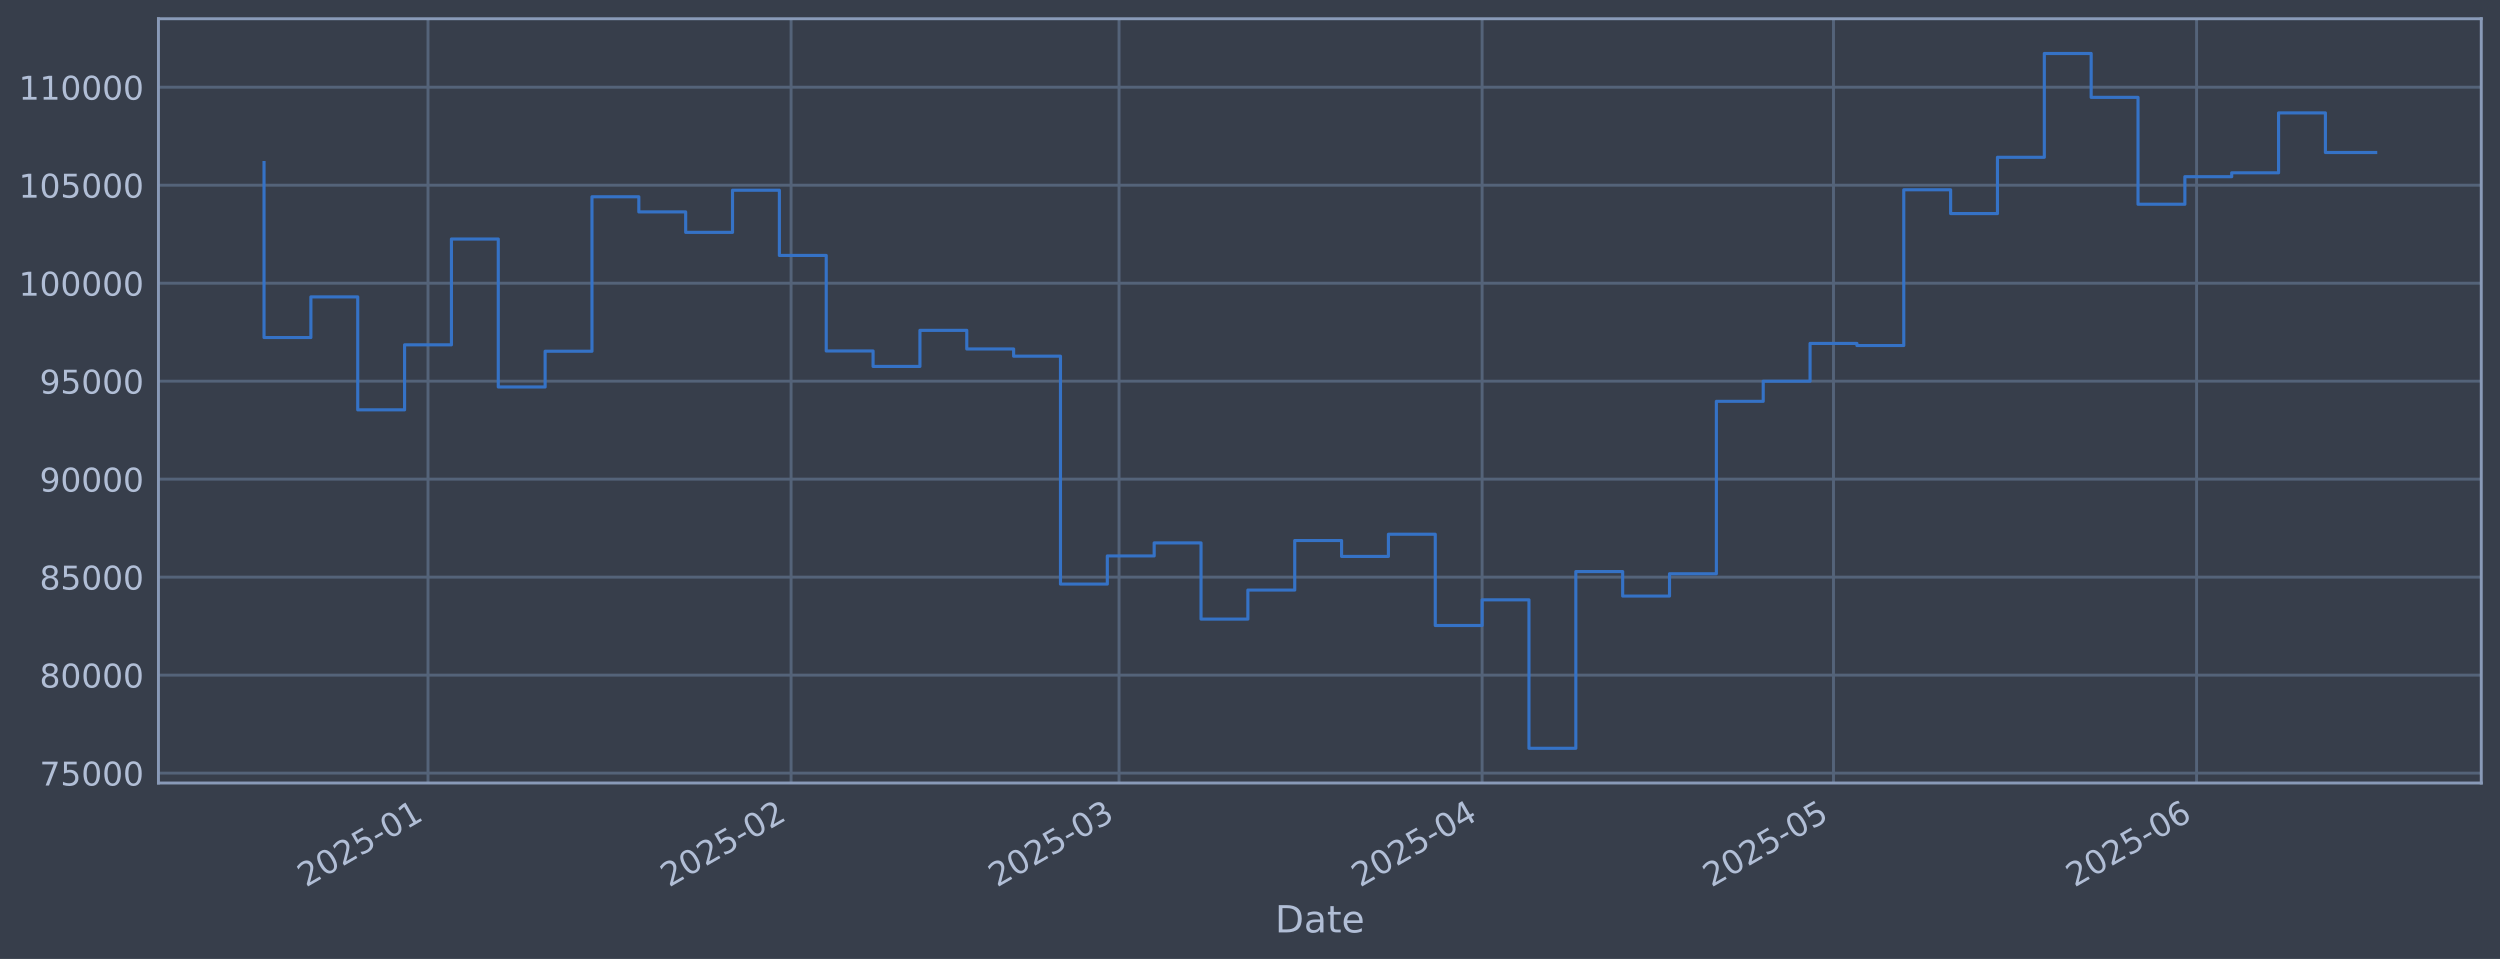
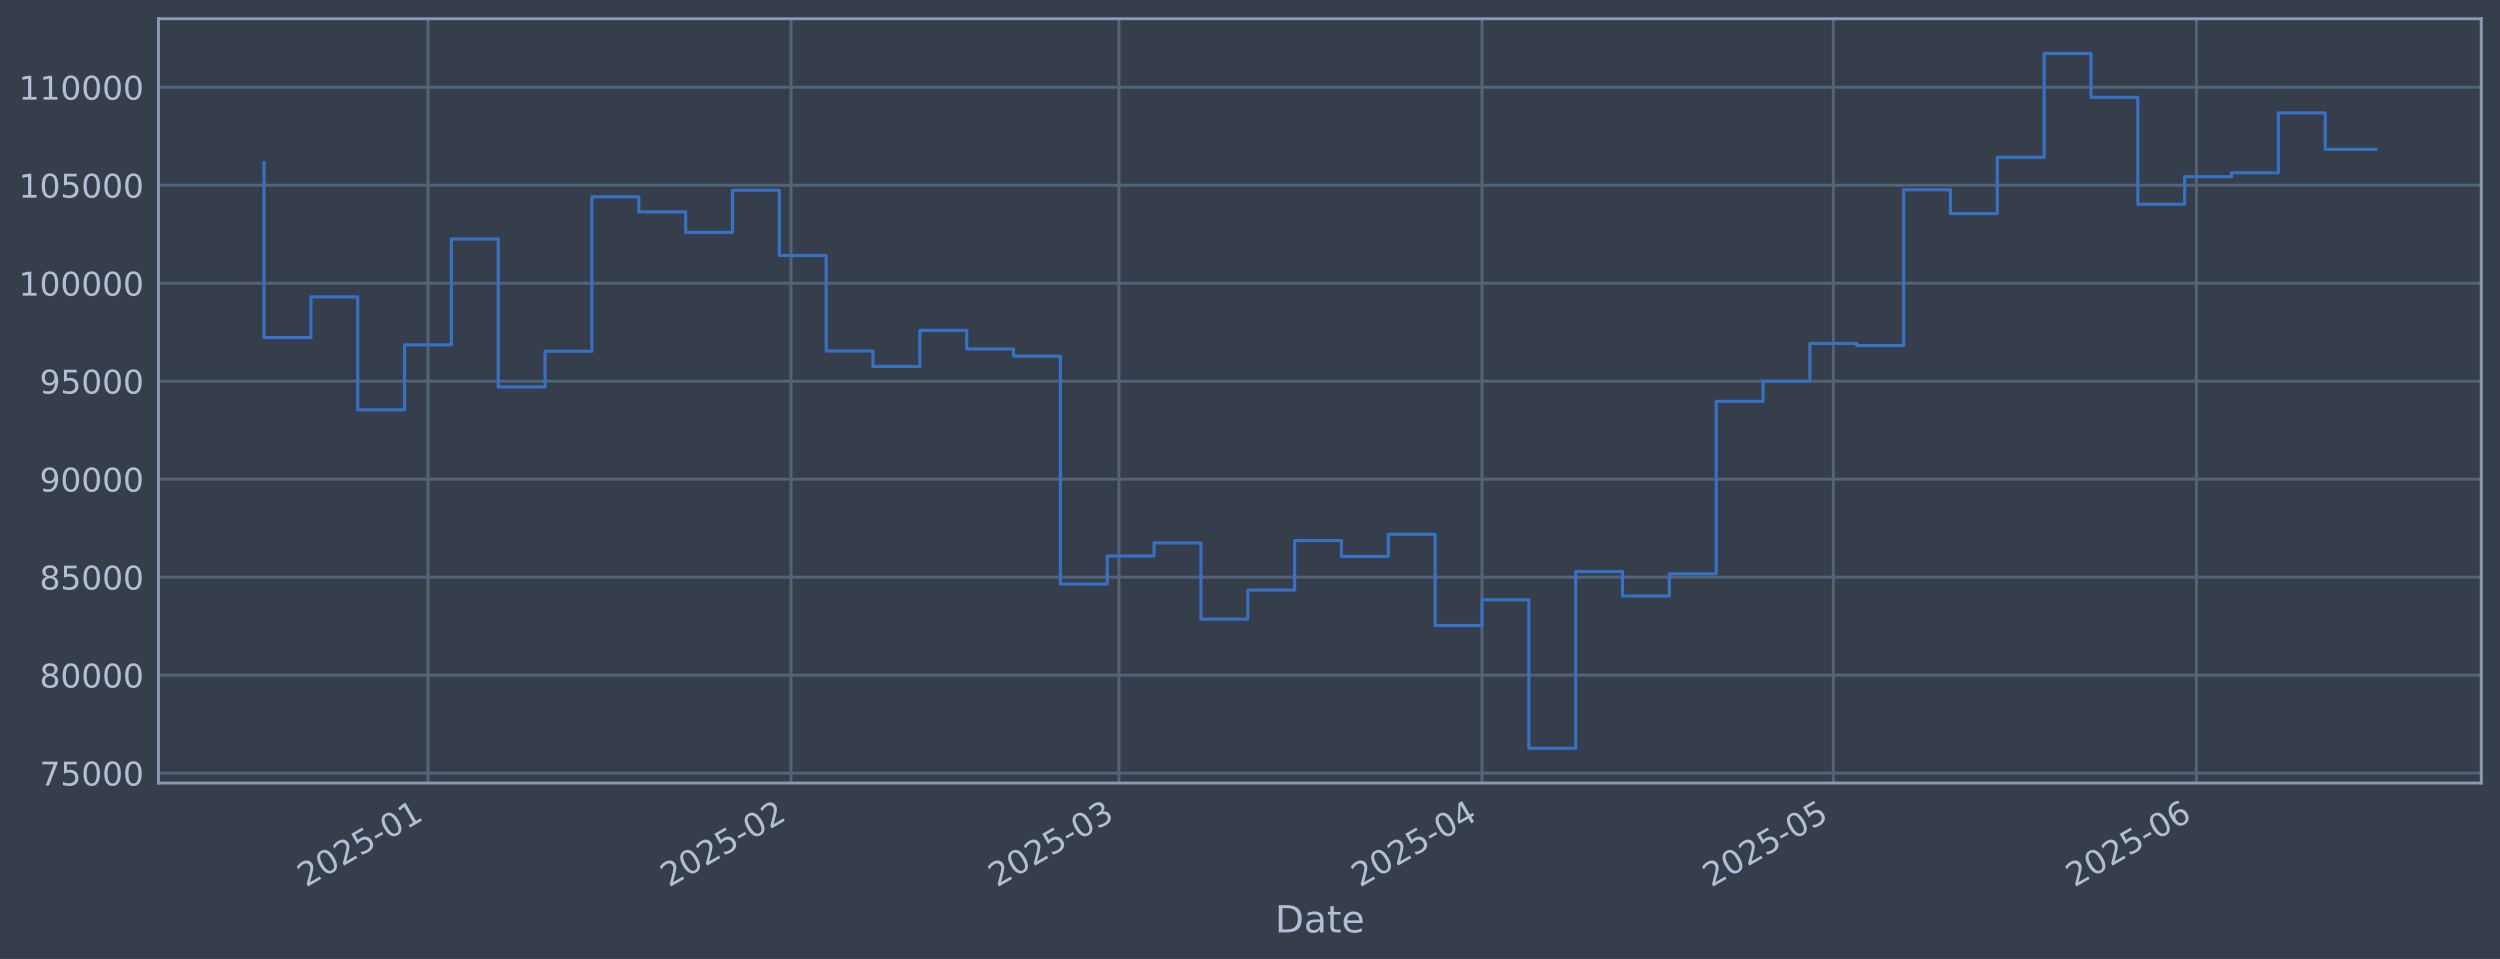
<svg xmlns="http://www.w3.org/2000/svg" xmlns:xlink="http://www.w3.org/1999/xlink" width="960.9pt" height="368.58pt" viewBox="0 0 960.9 368.58" version="1.1">
  <defs>
    <style type="text/css">*{stroke-linejoin: round; stroke-linecap: butt}</style>
  </defs>
  <g id="figure_1">
    <g id="patch_1">
      <path d="M 0 368.58  L 960.9 368.58  L 960.9 0  L 0 0  z " style="fill: #373e4b" />
    </g>
    <g id="axes_1">
      <g id="patch_2">
        <path d="M 60.901 300.96  L 953.701 300.96  L 953.701 7.2  L 60.901 7.2  z " style="fill: #373e4b" />
      </g>
      <g id="matplotlib.axis_1">
        <g id="xtick_1">
          <g id="line2d_1">
-             <path d="M 164.507 300.96  L 164.507 7.2  " clip-path="url(#p374b663aec)" style="fill: none; stroke: #546379; stroke-width: 1.12; stroke-linecap: square" />
+             <path d="M 164.501 300.96  L 164.501 7.2  " clip-path="url(#pd829fb5068)" style="fill: none; stroke: #546379; stroke-width: 1.12; stroke-linecap: square" />
          </g>
          <g id="line2d_2" />
          <g id="text_1">
-             <g style="fill: #b1bed6" transform="translate(117.604 341.1745) rotate(-30) scale(0.126 -0.126)">
+             <g style="fill: #b1bed6" transform="translate(117.5975 341.1745) rotate(-30) scale(0.126 -0.126)">
              <defs>
                <path id="DejaVuSans-32" d="M 1228 531  L 3431 531  L 3431 0  L 469 0  L 469 531  Q 828 903 1448 1529  Q 2069 2156 2228 2338  Q 2531 2678 2651 2914  Q 2772 3150 2772 3378  Q 2772 3750 2511 3984  Q 2250 4219 1831 4219  Q 1534 4219 1204 4116  Q 875 4013 500 3803  L 500 4441  Q 881 4594 1212 4672  Q 1544 4750 1819 4750  Q 2544 4750 2975 4387  Q 3406 4025 3406 3419  Q 3406 3131 3298 2873  Q 3191 2616 2906 2266  Q 2828 2175 2409 1742  Q 1991 1309 1228 531  z " transform="scale(0.015625)" />
                <path id="DejaVuSans-30" d="M 2034 4250  Q 1547 4250 1301 3770  Q 1056 3291 1056 2328  Q 1056 1369 1301 889  Q 1547 409 2034 409  Q 2525 409 2770 889  Q 3016 1369 3016 2328  Q 3016 3291 2770 3770  Q 2525 4250 2034 4250  z M 2034 4750  Q 2819 4750 3233 4129  Q 3647 3509 3647 2328  Q 3647 1150 3233 529  Q 2819 -91 2034 -91  Q 1250 -91 836 529  Q 422 1150 422 2328  Q 422 3509 836 4129  Q 1250 4750 2034 4750  z " transform="scale(0.015625)" />
                <path id="DejaVuSans-35" d="M 691 4666  L 3169 4666  L 3169 4134  L 1269 4134  L 1269 2991  Q 1406 3038 1543 3061  Q 1681 3084 1819 3084  Q 2600 3084 3056 2656  Q 3513 2228 3513 1497  Q 3513 744 3044 326  Q 2575 -91 1722 -91  Q 1428 -91 1123 -41  Q 819 9 494 109  L 494 744  Q 775 591 1075 516  Q 1375 441 1709 441  Q 2250 441 2565 725  Q 2881 1009 2881 1497  Q 2881 1984 2565 2268  Q 2250 2553 1709 2553  Q 1456 2553 1204 2497  Q 953 2441 691 2322  L 691 4666  z " transform="scale(0.015625)" />
                <path id="DejaVuSans-2d" d="M 313 2009  L 1997 2009  L 1997 1497  L 313 1497  L 313 2009  z " transform="scale(0.015625)" />
                <path id="DejaVuSans-31" d="M 794 531  L 1825 531  L 1825 4091  L 703 3866  L 703 4441  L 1819 4666  L 2450 4666  L 2450 531  L 3481 531  L 3481 0  L 794 0  L 794 531  z " transform="scale(0.015625)" />
              </defs>
              <use xlink:href="#DejaVuSans-32" />
              <use xlink:href="#DejaVuSans-30" transform="translate(63.62305 0)" />
              <use xlink:href="#DejaVuSans-32" transform="translate(127.2461 0)" />
              <use xlink:href="#DejaVuSans-35" transform="translate(190.8691 0)" />
              <use xlink:href="#DejaVuSans-2d" transform="translate(254.4922 0)" />
              <use xlink:href="#DejaVuSans-30" transform="translate(290.5762 0)" />
              <use xlink:href="#DejaVuSans-31" transform="translate(354.1992 0)" />
            </g>
          </g>
        </g>
        <g id="xtick_2">
          <g id="line2d_3">
-             <path d="M 304.062 300.96  L 304.062 7.2  " clip-path="url(#p374b663aec)" style="fill: none; stroke: #546379; stroke-width: 1.12; stroke-linecap: square" />
+             <path d="M 304.042 300.96  L 304.042 7.2  " clip-path="url(#pd829fb5068)" style="fill: none; stroke: #546379; stroke-width: 1.12; stroke-linecap: square" />
          </g>
          <g id="line2d_4" />
          <g id="text_2">
-             <g style="fill: #b1bed6" transform="translate(257.1591 341.1745) rotate(-30) scale(0.126 -0.126)">
+             <g style="fill: #b1bed6" transform="translate(257.1384 341.1745) rotate(-30) scale(0.126 -0.126)">
              <use xlink:href="#DejaVuSans-32" />
              <use xlink:href="#DejaVuSans-30" transform="translate(63.62305 0)" />
              <use xlink:href="#DejaVuSans-32" transform="translate(127.2461 0)" />
              <use xlink:href="#DejaVuSans-35" transform="translate(190.8691 0)" />
              <use xlink:href="#DejaVuSans-2d" transform="translate(254.4922 0)" />
              <use xlink:href="#DejaVuSans-30" transform="translate(290.5762 0)" />
              <use xlink:href="#DejaVuSans-32" transform="translate(354.1992 0)" />
            </g>
          </g>
        </g>
        <g id="xtick_3">
          <g id="line2d_5">
-             <path d="M 430.112 300.96  L 430.112 7.2  " clip-path="url(#p374b663aec)" style="fill: none; stroke: #546379; stroke-width: 1.12; stroke-linecap: square" />
+             <path d="M 430.079 300.96  L 430.079 7.2  " clip-path="url(#pd829fb5068)" style="fill: none; stroke: #546379; stroke-width: 1.12; stroke-linecap: square" />
          </g>
          <g id="line2d_6" />
          <g id="text_3">
-             <g style="fill: #b1bed6" transform="translate(383.209 341.1745) rotate(-30) scale(0.126 -0.126)">
+             <g style="fill: #b1bed6" transform="translate(383.1753 341.1745) rotate(-30) scale(0.126 -0.126)">
              <defs>
                <path id="DejaVuSans-33" d="M 2597 2516  Q 3050 2419 3304 2112  Q 3559 1806 3559 1356  Q 3559 666 3084 287  Q 2609 -91 1734 -91  Q 1441 -91 1130 -33  Q 819 25 488 141  L 488 750  Q 750 597 1062 519  Q 1375 441 1716 441  Q 2309 441 2620 675  Q 2931 909 2931 1356  Q 2931 1769 2642 2001  Q 2353 2234 1838 2234  L 1294 2234  L 1294 2753  L 1863 2753  Q 2328 2753 2575 2939  Q 2822 3125 2822 3475  Q 2822 3834 2567 4026  Q 2313 4219 1838 4219  Q 1578 4219 1281 4162  Q 984 4106 628 3988  L 628 4550  Q 988 4650 1302 4700  Q 1616 4750 1894 4750  Q 2613 4750 3031 4423  Q 3450 4097 3450 3541  Q 3450 3153 3228 2886  Q 3006 2619 2597 2516  z " transform="scale(0.015625)" />
              </defs>
              <use xlink:href="#DejaVuSans-32" />
              <use xlink:href="#DejaVuSans-30" transform="translate(63.62305 0)" />
              <use xlink:href="#DejaVuSans-32" transform="translate(127.2461 0)" />
              <use xlink:href="#DejaVuSans-35" transform="translate(190.8691 0)" />
              <use xlink:href="#DejaVuSans-2d" transform="translate(254.4922 0)" />
              <use xlink:href="#DejaVuSans-30" transform="translate(290.5762 0)" />
              <use xlink:href="#DejaVuSans-33" transform="translate(354.1992 0)" />
            </g>
          </g>
        </g>
        <g id="xtick_4">
          <g id="line2d_7">
-             <path d="M 569.667 300.96  L 569.667 7.2  " clip-path="url(#p374b663aec)" style="fill: none; stroke: #546379; stroke-width: 1.12; stroke-linecap: square" />
+             <path d="M 569.619 300.96  L 569.619 7.2  " clip-path="url(#pd829fb5068)" style="fill: none; stroke: #546379; stroke-width: 1.12; stroke-linecap: square" />
          </g>
          <g id="line2d_8" />
          <g id="text_4">
-             <g style="fill: #b1bed6" transform="translate(522.7642 341.1745) rotate(-30) scale(0.126 -0.126)">
+             <g style="fill: #b1bed6" transform="translate(522.7161 341.1745) rotate(-30) scale(0.126 -0.126)">
              <defs>
                <path id="DejaVuSans-34" d="M 2419 4116  L 825 1625  L 2419 1625  L 2419 4116  z M 2253 4666  L 3047 4666  L 3047 1625  L 3713 1625  L 3713 1100  L 3047 1100  L 3047 0  L 2419 0  L 2419 1100  L 313 1100  L 313 1709  L 2253 4666  z " transform="scale(0.015625)" />
              </defs>
              <use xlink:href="#DejaVuSans-32" />
              <use xlink:href="#DejaVuSans-30" transform="translate(63.62305 0)" />
              <use xlink:href="#DejaVuSans-32" transform="translate(127.2461 0)" />
              <use xlink:href="#DejaVuSans-35" transform="translate(190.8691 0)" />
              <use xlink:href="#DejaVuSans-2d" transform="translate(254.4922 0)" />
              <use xlink:href="#DejaVuSans-30" transform="translate(290.5762 0)" />
              <use xlink:href="#DejaVuSans-34" transform="translate(354.1992 0)" />
            </g>
          </g>
        </g>
        <g id="xtick_5">
          <g id="line2d_9">
-             <path d="M 704.721 300.96  L 704.721 7.2  " clip-path="url(#p374b663aec)" style="fill: none; stroke: #546379; stroke-width: 1.12; stroke-linecap: square" />
+             <path d="M 704.659 300.96  L 704.659 7.2  " clip-path="url(#pd829fb5068)" style="fill: none; stroke: #546379; stroke-width: 1.12; stroke-linecap: square" />
          </g>
          <g id="line2d_10" />
          <g id="text_5">
-             <g style="fill: #b1bed6" transform="translate(657.8176 341.1745) rotate(-30) scale(0.126 -0.126)">
+             <g style="fill: #b1bed6" transform="translate(657.7557 341.1745) rotate(-30) scale(0.126 -0.126)">
              <use xlink:href="#DejaVuSans-32" />
              <use xlink:href="#DejaVuSans-30" transform="translate(63.62305 0)" />
              <use xlink:href="#DejaVuSans-32" transform="translate(127.2461 0)" />
              <use xlink:href="#DejaVuSans-35" transform="translate(190.8691 0)" />
              <use xlink:href="#DejaVuSans-2d" transform="translate(254.4922 0)" />
              <use xlink:href="#DejaVuSans-30" transform="translate(290.5762 0)" />
              <use xlink:href="#DejaVuSans-35" transform="translate(354.1992 0)" />
            </g>
          </g>
        </g>
        <g id="xtick_6">
          <g id="line2d_11">
-             <path d="M 844.276 300.96  L 844.276 7.2  " clip-path="url(#p374b663aec)" style="fill: none; stroke: #546379; stroke-width: 1.12; stroke-linecap: square" />
+             <path d="M 844.2 300.96  L 844.2 7.2  " clip-path="url(#pd829fb5068)" style="fill: none; stroke: #546379; stroke-width: 1.12; stroke-linecap: square" />
          </g>
          <g id="line2d_12" />
          <g id="text_6">
-             <g style="fill: #b1bed6" transform="translate(797.3727 341.1745) rotate(-30) scale(0.126 -0.126)">
+             <g style="fill: #b1bed6" transform="translate(797.2965 341.1745) rotate(-30) scale(0.126 -0.126)">
              <defs>
                <path id="DejaVuSans-36" d="M 2113 2584  Q 1688 2584 1439 2293  Q 1191 2003 1191 1497  Q 1191 994 1439 701  Q 1688 409 2113 409  Q 2538 409 2786 701  Q 3034 994 3034 1497  Q 3034 2003 2786 2293  Q 2538 2584 2113 2584  z M 3366 4563  L 3366 3988  Q 3128 4100 2886 4159  Q 2644 4219 2406 4219  Q 1781 4219 1451 3797  Q 1122 3375 1075 2522  Q 1259 2794 1537 2939  Q 1816 3084 2150 3084  Q 2853 3084 3261 2657  Q 3669 2231 3669 1497  Q 3669 778 3244 343  Q 2819 -91 2113 -91  Q 1303 -91 875 529  Q 447 1150 447 2328  Q 447 3434 972 4092  Q 1497 4750 2381 4750  Q 2619 4750 2861 4703  Q 3103 4656 3366 4563  z " transform="scale(0.015625)" />
              </defs>
              <use xlink:href="#DejaVuSans-32" />
              <use xlink:href="#DejaVuSans-30" transform="translate(63.62305 0)" />
              <use xlink:href="#DejaVuSans-32" transform="translate(127.2461 0)" />
              <use xlink:href="#DejaVuSans-35" transform="translate(190.8691 0)" />
              <use xlink:href="#DejaVuSans-2d" transform="translate(254.4922 0)" />
              <use xlink:href="#DejaVuSans-30" transform="translate(290.5762 0)" />
              <use xlink:href="#DejaVuSans-36" transform="translate(354.1992 0)" />
            </g>
          </g>
        </g>
        <g id="text_7">
          <g style="fill: #b1bed6" transform="translate(490.0914 358.3856) scale(0.144 -0.144)">
            <defs>
              <path id="DejaVuSans-44" d="M 1259 4147  L 1259 519  L 2022 519  Q 2988 519 3436 956  Q 3884 1394 3884 2338  Q 3884 3275 3436 3711  Q 2988 4147 2022 4147  L 1259 4147  z M 628 4666  L 1925 4666  Q 3281 4666 3915 4102  Q 4550 3538 4550 2338  Q 4550 1131 3912 565  Q 3275 0 1925 0  L 628 0  L 628 4666  z " transform="scale(0.015625)" />
              <path id="DejaVuSans-61" d="M 2194 1759  Q 1497 1759 1228 1600  Q 959 1441 959 1056  Q 959 750 1161 570  Q 1363 391 1709 391  Q 2188 391 2477 730  Q 2766 1069 2766 1631  L 2766 1759  L 2194 1759  z M 3341 1997  L 3341 0  L 2766 0  L 2766 531  Q 2569 213 2275 61  Q 1981 -91 1556 -91  Q 1019 -91 701 211  Q 384 513 384 1019  Q 384 1609 779 1909  Q 1175 2209 1959 2209  L 2766 2209  L 2766 2266  Q 2766 2663 2505 2880  Q 2244 3097 1772 3097  Q 1472 3097 1187 3025  Q 903 2953 641 2809  L 641 3341  Q 956 3463 1253 3523  Q 1550 3584 1831 3584  Q 2591 3584 2966 3190  Q 3341 2797 3341 1997  z " transform="scale(0.015625)" />
              <path id="DejaVuSans-74" d="M 1172 4494  L 1172 3500  L 2356 3500  L 2356 3053  L 1172 3053  L 1172 1153  Q 1172 725 1289 603  Q 1406 481 1766 481  L 2356 481  L 2356 0  L 1766 0  Q 1100 0 847 248  Q 594 497 594 1153  L 594 3053  L 172 3053  L 172 3500  L 594 3500  L 594 4494  L 1172 4494  z " transform="scale(0.015625)" />
              <path id="DejaVuSans-65" d="M 3597 1894  L 3597 1613  L 953 1613  Q 991 1019 1311 708  Q 1631 397 2203 397  Q 2534 397 2845 478  Q 3156 559 3463 722  L 3463 178  Q 3153 47 2828 -22  Q 2503 -91 2169 -91  Q 1331 -91 842 396  Q 353 884 353 1716  Q 353 2575 817 3079  Q 1281 3584 2069 3584  Q 2775 3584 3186 3129  Q 3597 2675 3597 1894  z M 3022 2063  Q 3016 2534 2758 2815  Q 2500 3097 2075 3097  Q 1594 3097 1305 2825  Q 1016 2553 972 2059  L 3022 2063  z " transform="scale(0.015625)" />
            </defs>
            <use xlink:href="#DejaVuSans-44" />
            <use xlink:href="#DejaVuSans-61" transform="translate(77.00195 0)" />
            <use xlink:href="#DejaVuSans-74" transform="translate(138.2812 0)" />
            <use xlink:href="#DejaVuSans-65" transform="translate(177.4902 0)" />
          </g>
        </g>
      </g>
      <g id="matplotlib.axis_2">
        <g id="ytick_1">
          <g id="line2d_13">
-             <path d="M 60.901 297.147  L 953.701 297.147  " clip-path="url(#p374b663aec)" style="fill: none; stroke: #546379; stroke-width: 1.12; stroke-linecap: square" />
+             <path d="M 60.901 297.147  L 953.701 297.147  " clip-path="url(#pd829fb5068)" style="fill: none; stroke: #546379; stroke-width: 1.12; stroke-linecap: square" />
          </g>
          <g id="line2d_14" />
          <g id="text_8">
            <g style="fill: #b1bed6" transform="translate(15.21675 301.9342) scale(0.126 -0.126)">
              <defs>
                <path id="DejaVuSans-37" d="M 525 4666  L 3525 4666  L 3525 4397  L 1831 0  L 1172 0  L 2766 4134  L 525 4134  L 525 4666  z " transform="scale(0.015625)" />
              </defs>
              <use xlink:href="#DejaVuSans-37" />
              <use xlink:href="#DejaVuSans-35" transform="translate(63.62305 0)" />
              <use xlink:href="#DejaVuSans-30" transform="translate(127.2461 0)" />
              <use xlink:href="#DejaVuSans-30" transform="translate(190.8691 0)" />
              <use xlink:href="#DejaVuSans-30" transform="translate(254.4922 0)" />
            </g>
          </g>
        </g>
        <g id="ytick_2">
          <g id="line2d_15">
-             <path d="M 60.901 259.487  L 953.701 259.487  " clip-path="url(#p374b663aec)" style="fill: none; stroke: #546379; stroke-width: 1.12; stroke-linecap: square" />
+             <path d="M 60.901 259.487  L 953.701 259.487  " clip-path="url(#pd829fb5068)" style="fill: none; stroke: #546379; stroke-width: 1.12; stroke-linecap: square" />
          </g>
          <g id="line2d_16" />
          <g id="text_9">
            <g style="fill: #b1bed6" transform="translate(15.21675 264.2738) scale(0.126 -0.126)">
              <defs>
                <path id="DejaVuSans-38" d="M 2034 2216  Q 1584 2216 1326 1975  Q 1069 1734 1069 1313  Q 1069 891 1326 650  Q 1584 409 2034 409  Q 2484 409 2743 651  Q 3003 894 3003 1313  Q 3003 1734 2745 1975  Q 2488 2216 2034 2216  z M 1403 2484  Q 997 2584 770 2862  Q 544 3141 544 3541  Q 544 4100 942 4425  Q 1341 4750 2034 4750  Q 2731 4750 3128 4425  Q 3525 4100 3525 3541  Q 3525 3141 3298 2862  Q 3072 2584 2669 2484  Q 3125 2378 3379 2068  Q 3634 1759 3634 1313  Q 3634 634 3220 271  Q 2806 -91 2034 -91  Q 1263 -91 848 271  Q 434 634 434 1313  Q 434 1759 690 2068  Q 947 2378 1403 2484  z M 1172 3481  Q 1172 3119 1398 2916  Q 1625 2713 2034 2713  Q 2441 2713 2670 2916  Q 2900 3119 2900 3481  Q 2900 3844 2670 4047  Q 2441 4250 2034 4250  Q 1625 4250 1398 4047  Q 1172 3844 1172 3481  z " transform="scale(0.015625)" />
              </defs>
              <use xlink:href="#DejaVuSans-38" />
              <use xlink:href="#DejaVuSans-30" transform="translate(63.62305 0)" />
              <use xlink:href="#DejaVuSans-30" transform="translate(127.2461 0)" />
              <use xlink:href="#DejaVuSans-30" transform="translate(190.8691 0)" />
              <use xlink:href="#DejaVuSans-30" transform="translate(254.4922 0)" />
            </g>
          </g>
        </g>
        <g id="ytick_3">
          <g id="line2d_17">
-             <path d="M 60.901 221.826  L 953.701 221.826  " clip-path="url(#p374b663aec)" style="fill: none; stroke: #546379; stroke-width: 1.12; stroke-linecap: square" />
+             <path d="M 60.901 221.826  L 953.701 221.826  " clip-path="url(#pd829fb5068)" style="fill: none; stroke: #546379; stroke-width: 1.12; stroke-linecap: square" />
          </g>
          <g id="line2d_18" />
          <g id="text_10">
            <g style="fill: #b1bed6" transform="translate(15.21675 226.6134) scale(0.126 -0.126)">
              <use xlink:href="#DejaVuSans-38" />
              <use xlink:href="#DejaVuSans-35" transform="translate(63.62305 0)" />
              <use xlink:href="#DejaVuSans-30" transform="translate(127.2461 0)" />
              <use xlink:href="#DejaVuSans-30" transform="translate(190.8691 0)" />
              <use xlink:href="#DejaVuSans-30" transform="translate(254.4922 0)" />
            </g>
          </g>
        </g>
        <g id="ytick_4">
          <g id="line2d_19">
-             <path d="M 60.901 184.166  L 953.701 184.166  " clip-path="url(#p374b663aec)" style="fill: none; stroke: #546379; stroke-width: 1.12; stroke-linecap: square" />
+             <path d="M 60.901 184.166  L 953.701 184.166  " clip-path="url(#pd829fb5068)" style="fill: none; stroke: #546379; stroke-width: 1.12; stroke-linecap: square" />
          </g>
          <g id="line2d_20" />
          <g id="text_11">
            <g style="fill: #b1bed6" transform="translate(15.21675 188.953) scale(0.126 -0.126)">
              <defs>
                <path id="DejaVuSans-39" d="M 703 97  L 703 672  Q 941 559 1184 500  Q 1428 441 1663 441  Q 2288 441 2617 861  Q 2947 1281 2994 2138  Q 2813 1869 2534 1725  Q 2256 1581 1919 1581  Q 1219 1581 811 2004  Q 403 2428 403 3163  Q 403 3881 828 4315  Q 1253 4750 1959 4750  Q 2769 4750 3195 4129  Q 3622 3509 3622 2328  Q 3622 1225 3098 567  Q 2575 -91 1691 -91  Q 1453 -91 1209 -44  Q 966 3 703 97  z M 1959 2075  Q 2384 2075 2632 2365  Q 2881 2656 2881 3163  Q 2881 3666 2632 3958  Q 2384 4250 1959 4250  Q 1534 4250 1286 3958  Q 1038 3666 1038 3163  Q 1038 2656 1286 2365  Q 1534 2075 1959 2075  z " transform="scale(0.015625)" />
              </defs>
              <use xlink:href="#DejaVuSans-39" />
              <use xlink:href="#DejaVuSans-30" transform="translate(63.62305 0)" />
              <use xlink:href="#DejaVuSans-30" transform="translate(127.2461 0)" />
              <use xlink:href="#DejaVuSans-30" transform="translate(190.8691 0)" />
              <use xlink:href="#DejaVuSans-30" transform="translate(254.4922 0)" />
            </g>
          </g>
        </g>
        <g id="ytick_5">
          <g id="line2d_21">
-             <path d="M 60.901 146.506  L 953.701 146.506  " clip-path="url(#p374b663aec)" style="fill: none; stroke: #546379; stroke-width: 1.12; stroke-linecap: square" />
+             <path d="M 60.901 146.506  L 953.701 146.506  " clip-path="url(#pd829fb5068)" style="fill: none; stroke: #546379; stroke-width: 1.12; stroke-linecap: square" />
          </g>
          <g id="line2d_22" />
          <g id="text_12">
            <g style="fill: #b1bed6" transform="translate(15.21675 151.2926) scale(0.126 -0.126)">
              <use xlink:href="#DejaVuSans-39" />
              <use xlink:href="#DejaVuSans-35" transform="translate(63.62305 0)" />
              <use xlink:href="#DejaVuSans-30" transform="translate(127.2461 0)" />
              <use xlink:href="#DejaVuSans-30" transform="translate(190.8691 0)" />
              <use xlink:href="#DejaVuSans-30" transform="translate(254.4922 0)" />
            </g>
          </g>
        </g>
        <g id="ytick_6">
          <g id="line2d_23">
-             <path d="M 60.901 108.845  L 953.701 108.845  " clip-path="url(#p374b663aec)" style="fill: none; stroke: #546379; stroke-width: 1.12; stroke-linecap: square" />
+             <path d="M 60.901 108.845  L 953.701 108.845  " clip-path="url(#pd829fb5068)" style="fill: none; stroke: #546379; stroke-width: 1.12; stroke-linecap: square" />
          </g>
          <g id="line2d_24" />
          <g id="text_13">
            <g style="fill: #b1bed6" transform="translate(7.2 113.6322) scale(0.126 -0.126)">
              <use xlink:href="#DejaVuSans-31" />
              <use xlink:href="#DejaVuSans-30" transform="translate(63.62305 0)" />
              <use xlink:href="#DejaVuSans-30" transform="translate(127.2461 0)" />
              <use xlink:href="#DejaVuSans-30" transform="translate(190.8691 0)" />
              <use xlink:href="#DejaVuSans-30" transform="translate(254.4922 0)" />
              <use xlink:href="#DejaVuSans-30" transform="translate(318.1152 0)" />
            </g>
          </g>
        </g>
        <g id="ytick_7">
          <g id="line2d_25">
-             <path d="M 60.901 71.185  L 953.701 71.185  " clip-path="url(#p374b663aec)" style="fill: none; stroke: #546379; stroke-width: 1.12; stroke-linecap: square" />
+             <path d="M 60.901 71.185  L 953.701 71.185  " clip-path="url(#pd829fb5068)" style="fill: none; stroke: #546379; stroke-width: 1.12; stroke-linecap: square" />
          </g>
          <g id="line2d_26" />
          <g id="text_14">
            <g style="fill: #b1bed6" transform="translate(7.2 75.97181) scale(0.126 -0.126)">
              <use xlink:href="#DejaVuSans-31" />
              <use xlink:href="#DejaVuSans-30" transform="translate(63.62305 0)" />
              <use xlink:href="#DejaVuSans-35" transform="translate(127.2461 0)" />
              <use xlink:href="#DejaVuSans-30" transform="translate(190.8691 0)" />
              <use xlink:href="#DejaVuSans-30" transform="translate(254.4922 0)" />
              <use xlink:href="#DejaVuSans-30" transform="translate(318.1152 0)" />
            </g>
          </g>
        </g>
        <g id="ytick_8">
          <g id="line2d_27">
-             <path d="M 60.901 33.524  L 953.701 33.524  " clip-path="url(#p374b663aec)" style="fill: none; stroke: #546379; stroke-width: 1.12; stroke-linecap: square" />
+             <path d="M 60.901 33.524  L 953.701 33.524  " clip-path="url(#pd829fb5068)" style="fill: none; stroke: #546379; stroke-width: 1.12; stroke-linecap: square" />
          </g>
          <g id="line2d_28" />
          <g id="text_15">
            <g style="fill: #b1bed6" transform="translate(7.2 38.31141) scale(0.126 -0.126)">
              <use xlink:href="#DejaVuSans-31" />
              <use xlink:href="#DejaVuSans-31" transform="translate(63.62305 0)" />
              <use xlink:href="#DejaVuSans-30" transform="translate(127.2461 0)" />
              <use xlink:href="#DejaVuSans-30" transform="translate(190.8691 0)" />
              <use xlink:href="#DejaVuSans-30" transform="translate(254.4922 0)" />
              <use xlink:href="#DejaVuSans-30" transform="translate(318.1152 0)" />
            </g>
          </g>
        </g>
      </g>
      <g id="line2d_29">
-         <path d="M 101.482 62.478  L 101.482 129.735  L 119.489 129.735  L 119.489 114.117  L 137.497 114.117  L 137.497 157.529  L 155.504 157.529  L 155.504 132.544  L 173.511 132.544  L 173.511 91.873  L 191.518 91.873  L 191.518 148.745  L 209.525 148.745  L 209.525 135.003  L 227.532 135.003  L 227.532 75.637  L 245.539 75.637  L 245.539 81.451  L 263.546 81.451  L 263.546 89.317  L 281.554 89.317  L 281.554 73.113  L 299.561 73.113  L 299.561 98.189  L 317.568 98.189  L 317.568 134.901  L 335.575 134.901  L 335.575 140.841  L 353.582 140.841  L 353.582 126.97  L 371.589 126.97  L 371.589 134.132  L 389.596 134.132  L 389.596 136.904  L 407.603 136.904  L 407.603 224.494  L 425.61 224.494  L 425.61 213.678  L 443.618 213.678  L 443.618 208.679  L 461.625 208.679  L 461.625 237.95  L 479.632 237.95  L 479.632 226.8  L 497.639 226.8  L 497.639 207.76  L 515.646 207.76  L 515.646 213.864  L 533.653 213.864  L 533.653 205.348  L 551.66 205.348  L 551.66 240.422  L 569.667 240.422  L 569.667 230.548  L 587.675 230.548  L 587.675 287.607  L 605.682 287.607  L 605.682 219.693  L 623.689 219.693  L 623.689 229.105  L 641.696 229.105  L 641.696 220.526  L 659.703 220.526  L 659.703 154.258  L 677.71 154.258  L 677.71 146.519  L 695.717 146.519  L 695.717 131.991  L 713.724 131.991  L 713.724 132.809  L 731.732 132.809  L 731.732 72.945  L 749.739 72.945  L 749.739 82.09  L 767.746 82.09  L 767.746 60.453  L 785.753 60.453  L 785.753 20.553  L 803.76 20.553  L 803.76 37.431  L 821.767 37.431  L 821.767 78.508  L 839.774 78.508  L 839.774 67.912  L 857.781 67.912  L 857.781 66.417  L 875.788 66.417  L 875.788 43.403  L 893.796 43.403  L 893.796 58.619  L 913.119 58.619  " clip-path="url(#p374b663aec)" style="fill: none; stroke: #3572c6; stroke-width: 1.2; stroke-linecap: square" />
+         <path d="M 101.482 62.478  L 101.482 129.735  L 119.488 129.735  L 119.488 114.117  L 137.493 114.117  L 137.493 157.529  L 155.498 157.529  L 155.498 132.544  L 173.503 132.544  L 173.503 91.873  L 191.509 91.873  L 191.509 148.745  L 209.514 148.745  L 209.514 135.003  L 227.519 135.003  L 227.519 75.637  L 245.524 75.637  L 245.524 81.451  L 263.53 81.451  L 263.53 89.317  L 281.535 89.317  L 281.535 73.113  L 299.54 73.113  L 299.54 98.189  L 317.546 98.189  L 317.546 134.901  L 335.551 134.901  L 335.551 140.841  L 353.556 140.841  L 353.556 126.97  L 371.561 126.97  L 371.561 134.132  L 389.567 134.132  L 389.567 136.904  L 407.572 136.904  L 407.572 224.494  L 425.577 224.494  L 425.577 213.678  L 443.582 213.678  L 443.582 208.679  L 461.588 208.679  L 461.588 237.95  L 479.593 237.95  L 479.593 226.8  L 497.598 226.8  L 497.598 207.76  L 515.604 207.76  L 515.604 213.864  L 533.609 213.864  L 533.609 205.348  L 551.614 205.348  L 551.614 240.422  L 569.619 240.422  L 569.619 230.548  L 587.625 230.548  L 587.625 287.607  L 605.63 287.607  L 605.63 219.693  L 623.635 219.693  L 623.635 229.105  L 641.64 229.105  L 641.64 220.526  L 659.646 220.526  L 659.646 154.258  L 677.651 154.258  L 677.651 146.519  L 695.656 146.519  L 695.656 131.991  L 713.662 131.991  L 713.662 132.809  L 731.667 132.809  L 731.667 72.945  L 749.672 72.945  L 749.672 82.09  L 767.677 82.09  L 767.677 60.453  L 785.683 60.453  L 785.683 20.553  L 803.688 20.553  L 803.688 37.431  L 821.693 37.431  L 821.693 78.508  L 839.698 78.508  L 839.698 67.912  L 857.704 67.912  L 857.704 66.417  L 875.709 66.417  L 875.709 43.403  L 893.714 43.403  L 893.714 57.437  L 913.119 57.437  " clip-path="url(#pd829fb5068)" style="fill: none; stroke: #3572c6; stroke-width: 1.2; stroke-linecap: square" />
      </g>
      <g id="patch_3">
        <path d="M 60.901 300.96  L 60.901 7.2  " style="fill: none; stroke: #899ab8; stroke-width: 1.12; stroke-linejoin: miter; stroke-linecap: square" />
      </g>
      <g id="patch_4">
        <path d="M 953.701 300.96  L 953.701 7.2  " style="fill: none; stroke: #899ab8; stroke-width: 1.12; stroke-linejoin: miter; stroke-linecap: square" />
      </g>
      <g id="patch_5">
        <path d="M 60.901 300.96  L 953.701 300.96  " style="fill: none; stroke: #899ab8; stroke-width: 1.12; stroke-linejoin: miter; stroke-linecap: square" />
      </g>
      <g id="patch_6">
        <path d="M 60.901 7.2  L 953.701 7.2  " style="fill: none; stroke: #899ab8; stroke-width: 1.12; stroke-linejoin: miter; stroke-linecap: square" />
      </g>
    </g>
  </g>
  <defs>
-     <clipPath id="p374b663aec">
+     <clipPath id="pd829fb5068">
      <rect x="60.901" y="7.2" width="892.8" height="293.76" />
    </clipPath>
  </defs>
</svg>
